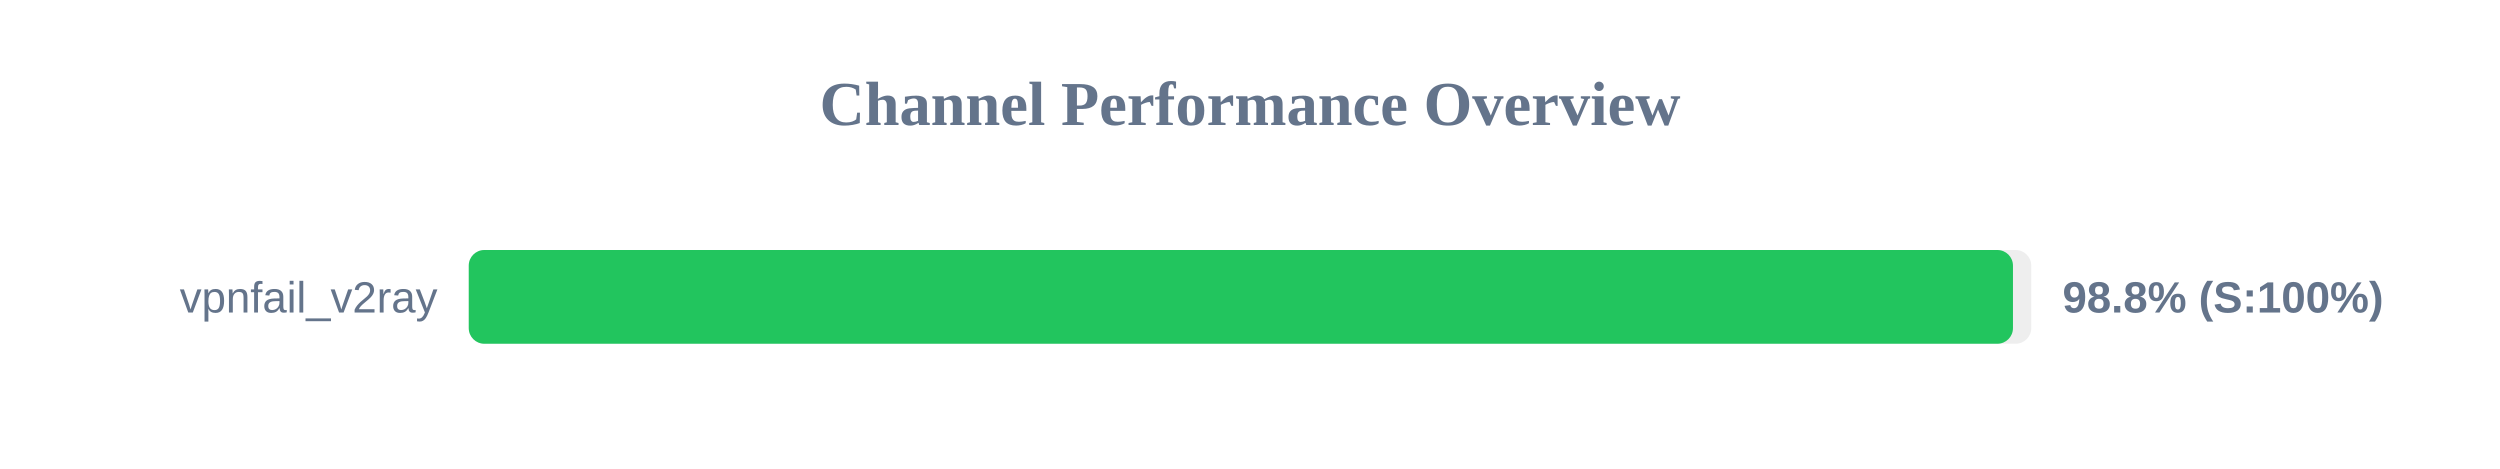
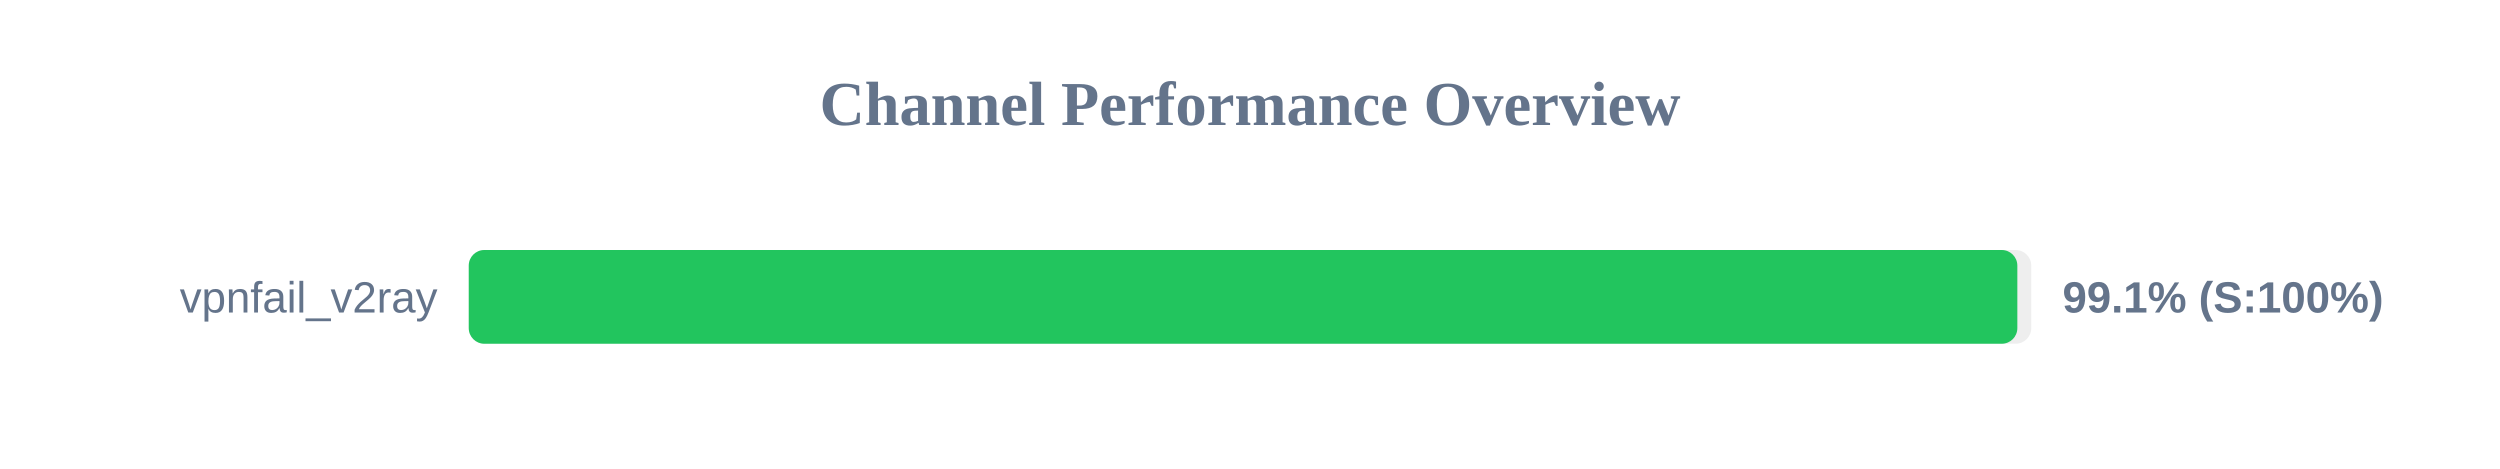
<svg xmlns="http://www.w3.org/2000/svg" width="800" height="150" version="1.1">
  <style>
        .row { font: 14px Arial; fill: #64748b; }
        .score { font: bold 14px Arial; fill: #64748b; }
    </style>
  <text x="400" y="40" text-anchor="middle" font-size="20px" font-weight="bold" fill="#64748b">Channel Performance Overview</text>
  <rect x="150" y="80" width="500" height="30" fill="#eee" rx="5" />
-   <rect x="150" y="80" width="494.15" height="30" fill="#22c55e" rx="5" />
+   <rect x="150" y="80" width="495.55" height="30" fill="#22c55e" rx="5" />
  <text x="140" y="100" text-anchor="end" class="row">vpnfail_v2ray</text>
-   <text x="660" y="100" text-anchor="start" class="score">98.8% (S:100%)</text>
+   <text x="660" y="100" text-anchor="start" class="score">99.1% (S:100%)</text>
</svg>
